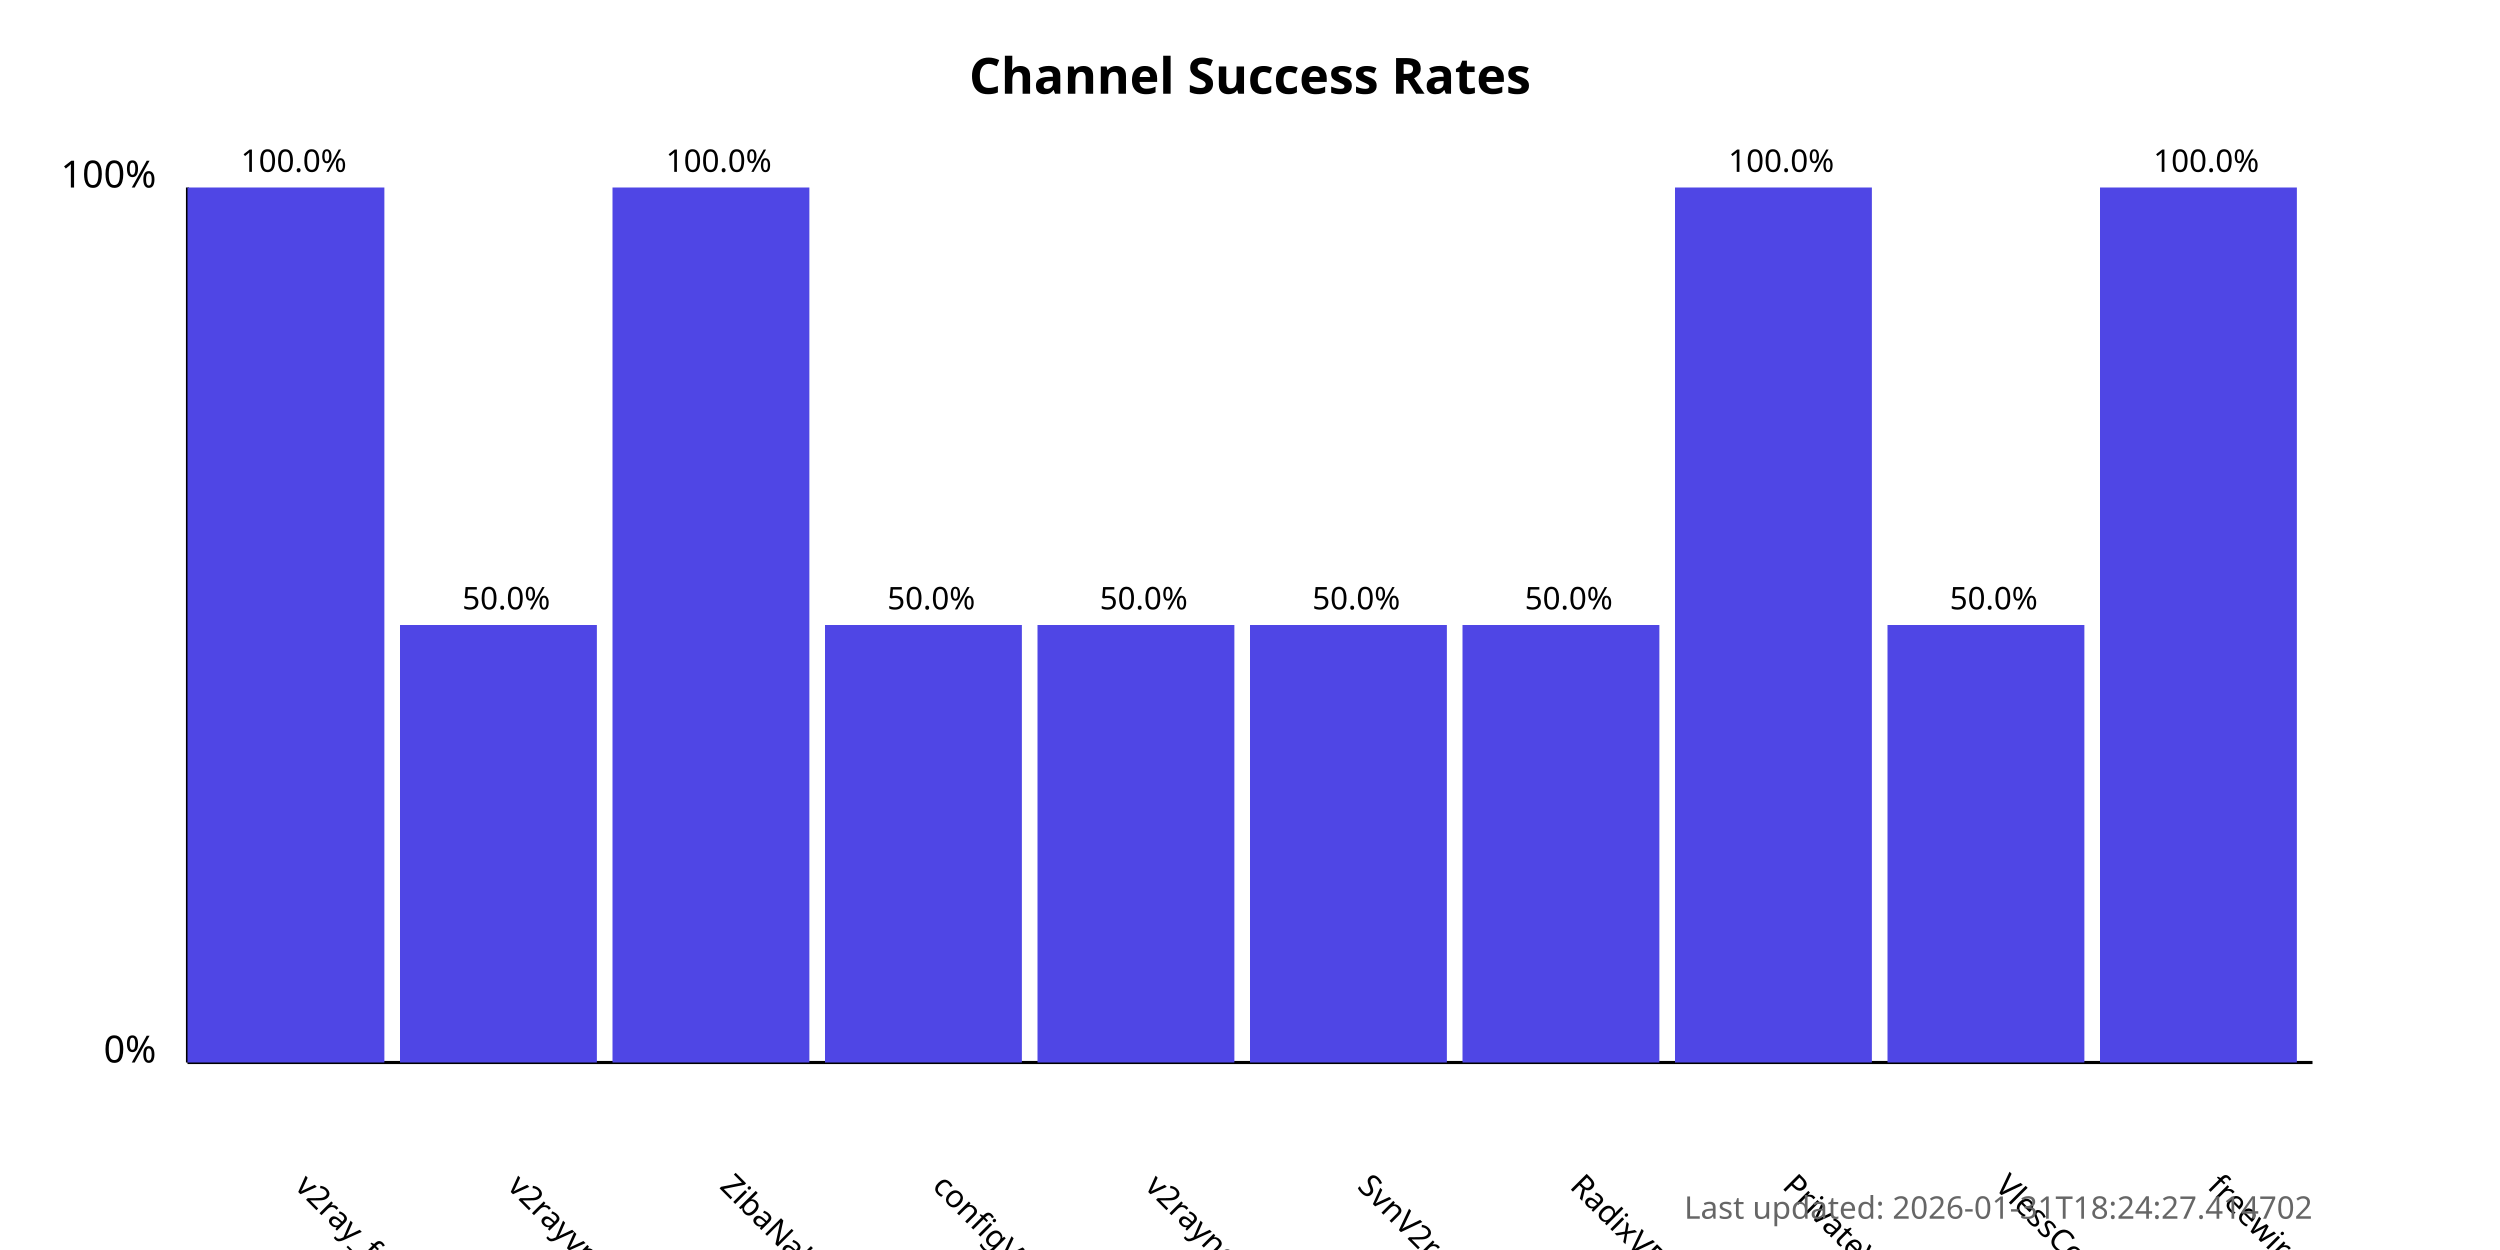
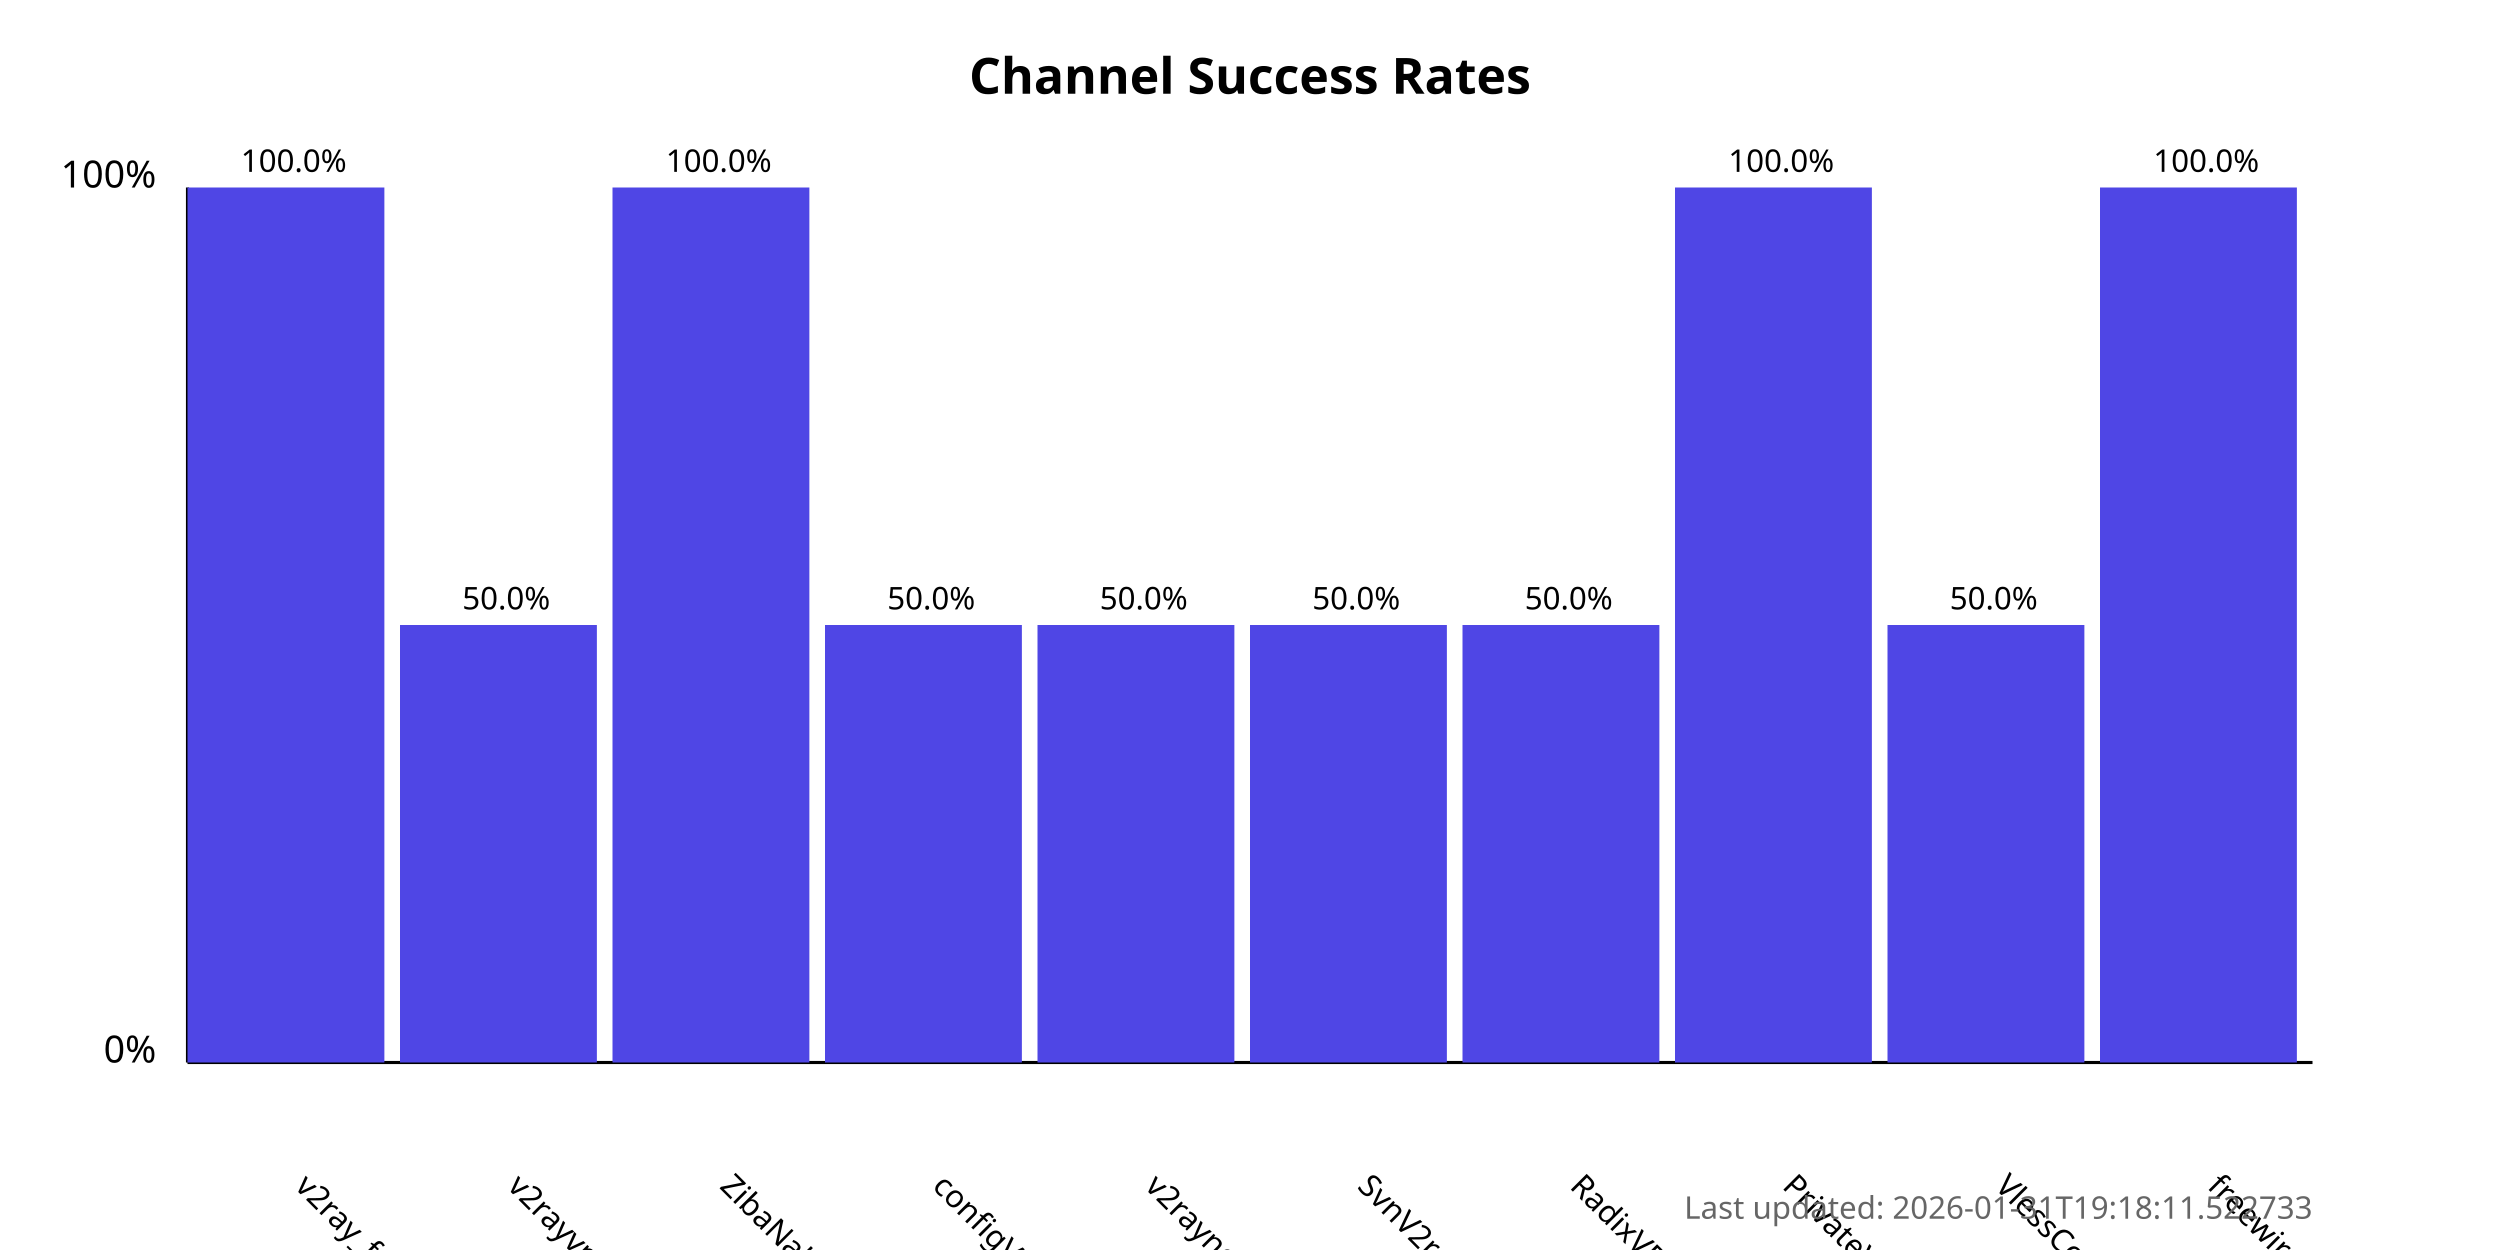
<svg xmlns="http://www.w3.org/2000/svg" width="800" height="400">
  <style>
            .chart-title { font: bold 16px sans-serif; }
            .axis-label { font: 12px sans-serif; }
            .tick-label { font: 10px sans-serif; }
            .bar { fill: #4f46e5; }
            .bar:hover { fill: #6366f1; }
            .timestamp { font: 10px sans-serif; fill: #666; }
        </style>
  <text x="400.0" y="30" text-anchor="middle" class="chart-title">
            Channel Success Rates
        </text>
  <line x1="60" y1="340" x2="60" y2="60" stroke="black" stroke-width="1" />
  <line x1="60" y1="340" x2="740" y2="340" stroke="black" stroke-width="1" />
  <text x="50" y="340" text-anchor="end" class="axis-label">0%</text>
  <text x="50" y="60" text-anchor="end" class="axis-label">100%</text>
  <g>
    <rect x="60" y="60.0" width="63.0" height="280.0" class="bar" />
    <text x="94.0" y="380" transform="rotate(45, 94.0, 380)" text-anchor="start" class="tick-label">
                v2ray_free_conf
            </text>
    <text x="94.0" y="55.0" text-anchor="middle" class="tick-label">
                100.0%
            </text>
  </g>
  <g>
    <rect x="128.0" y="200.0" width="63.0" height="140.0" class="bar" />
    <text x="162.0" y="380" transform="rotate(45, 162.0, 380)" text-anchor="start" class="tick-label">
                v2rayvpno
            </text>
    <text x="162.0" y="195.0" text-anchor="middle" class="tick-label">
                50.0%
            </text>
  </g>
  <g>
    <rect x="196.0" y="60.0" width="63.0" height="280.0" class="bar" />
    <text x="230.0" y="380" transform="rotate(45, 230.0, 380)" text-anchor="start" class="tick-label">
                ZibaNabz
            </text>
    <text x="230.0" y="55.0" text-anchor="middle" class="tick-label">
                100.0%
            </text>
  </g>
  <g>
    <rect x="264.0" y="200.0" width="63.0" height="140.0" class="bar" />
    <text x="298.0" y="380" transform="rotate(45, 298.0, 380)" text-anchor="start" class="tick-label">
                configV2rayForFree
            </text>
    <text x="298.0" y="195.0" text-anchor="middle" class="tick-label">
                50.0%
            </text>
  </g>
  <g>
    <rect x="332.0" y="200.0" width="63.0" height="140.0" class="bar" />
    <text x="366.0" y="380" transform="rotate(45, 366.0, 380)" text-anchor="start" class="tick-label">
                v2rayngvpn
            </text>
    <text x="366.0" y="195.0" text-anchor="middle" class="tick-label">
                50.0%
            </text>
  </g>
  <g>
    <rect x="400.0" y="200.0" width="63.0" height="140.0" class="bar" />
    <text x="434.0" y="380" transform="rotate(45, 434.0, 380)" text-anchor="start" class="tick-label">
                SvnV2ray
            </text>
    <text x="434.0" y="195.0" text-anchor="middle" class="tick-label">
                50.0%
            </text>
  </g>
  <g>
    <rect x="468.0" y="200.0" width="63.0" height="140.0" class="bar" />
    <text x="502.0" y="380" transform="rotate(45, 502.0, 380)" text-anchor="start" class="tick-label">
                RadixVPN
            </text>
    <text x="502.0" y="195.0" text-anchor="middle" class="tick-label">
                50.0%
            </text>
  </g>
  <g>
    <rect x="536.0" y="60.0" width="63.0" height="280.0" class="bar" />
    <text x="570.0" y="380" transform="rotate(45, 570.0, 380)" text-anchor="start" class="tick-label">
                PrivateVPNs
            </text>
    <text x="570.0" y="55.0" text-anchor="middle" class="tick-label">
                100.0%
            </text>
  </g>
  <g>
    <rect x="604.0" y="200.0" width="63.0" height="140.0" class="bar" />
    <text x="638.0" y="380" transform="rotate(45, 638.0, 380)" text-anchor="start" class="tick-label">
                VlessConfig
            </text>
    <text x="638.0" y="195.0" text-anchor="middle" class="tick-label">
                50.0%
            </text>
  </g>
  <g>
    <rect x="672.0" y="60.0" width="63.0" height="280.0" class="bar" />
    <text x="706.0" y="380" transform="rotate(45, 706.0, 380)" text-anchor="start" class="tick-label">
                freewireguard
            </text>
    <text x="706.0" y="55.0" text-anchor="middle" class="tick-label">
                100.0%
            </text>
  </g>
  <text x="740" y="390" text-anchor="end" class="timestamp">
-             Last updated: 2026-01-31T18:24:27.414702
+             Last updated: 2026-01-31T19:18:11.522733
        </text>
</svg>
